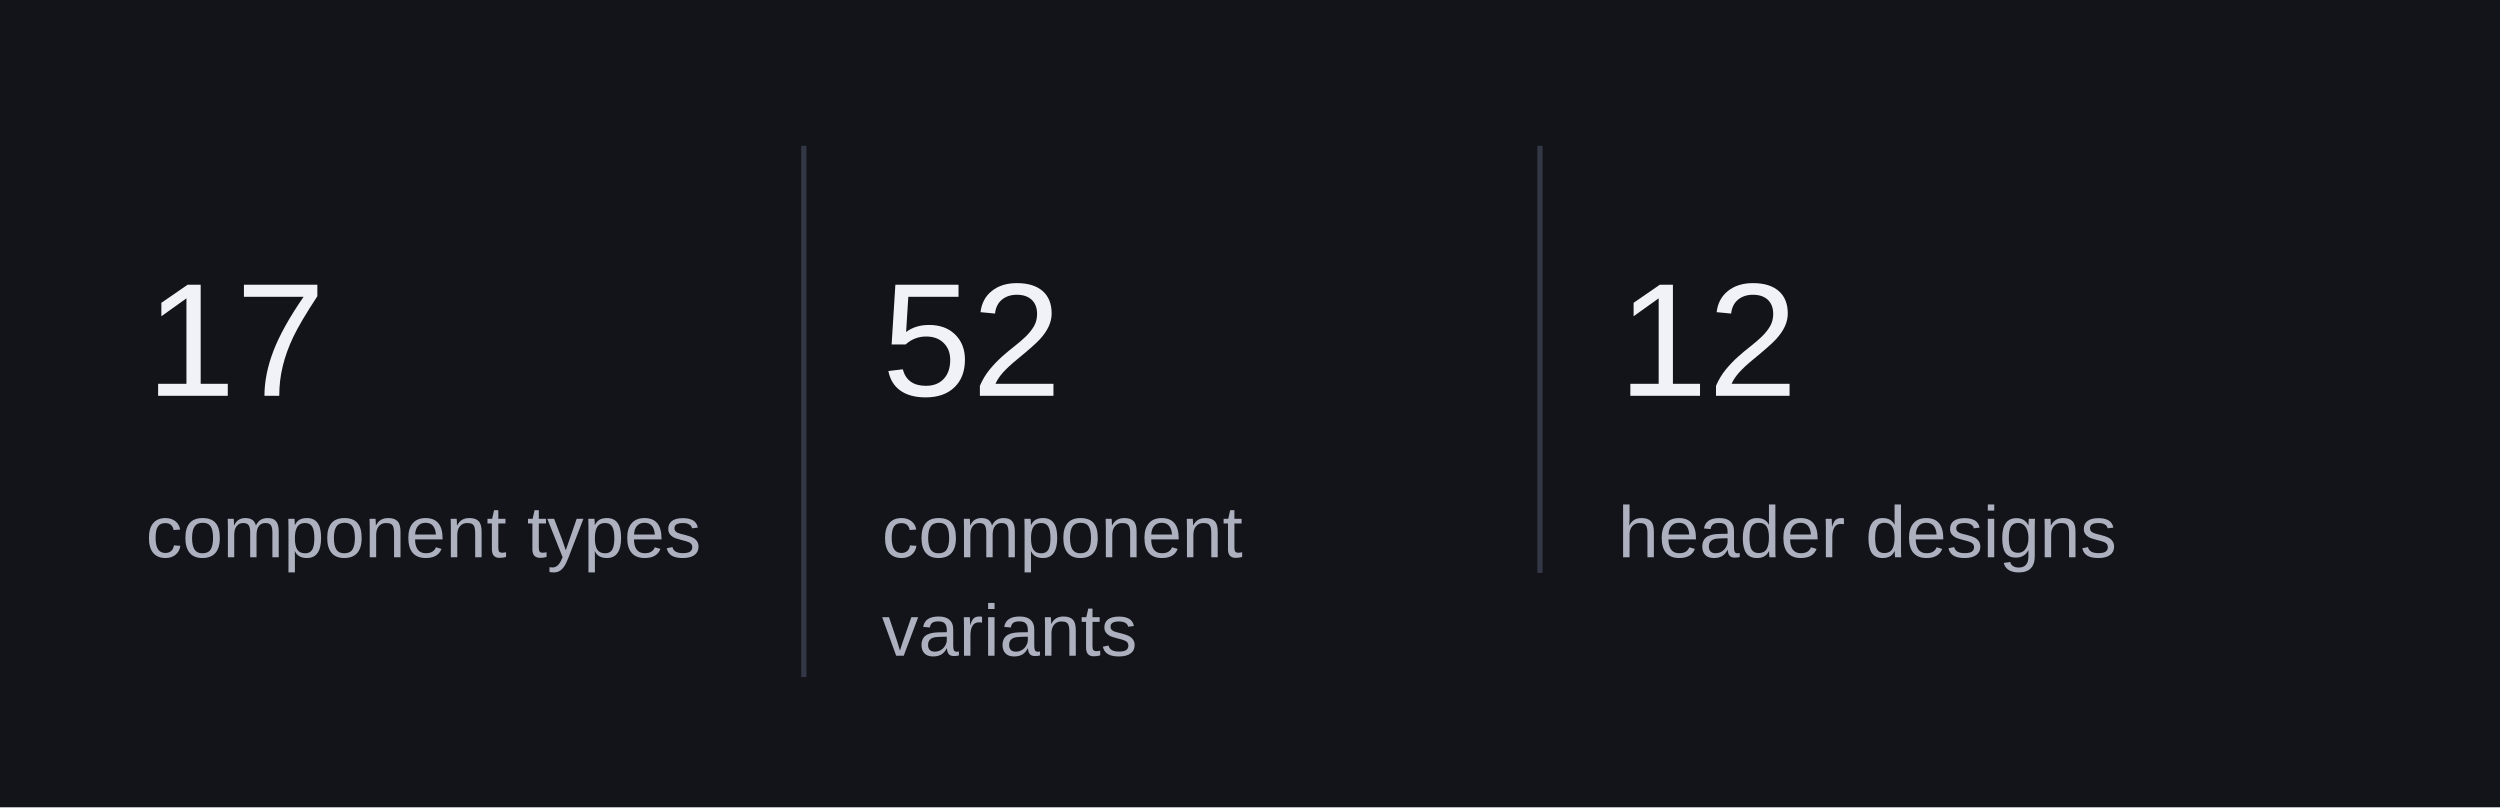
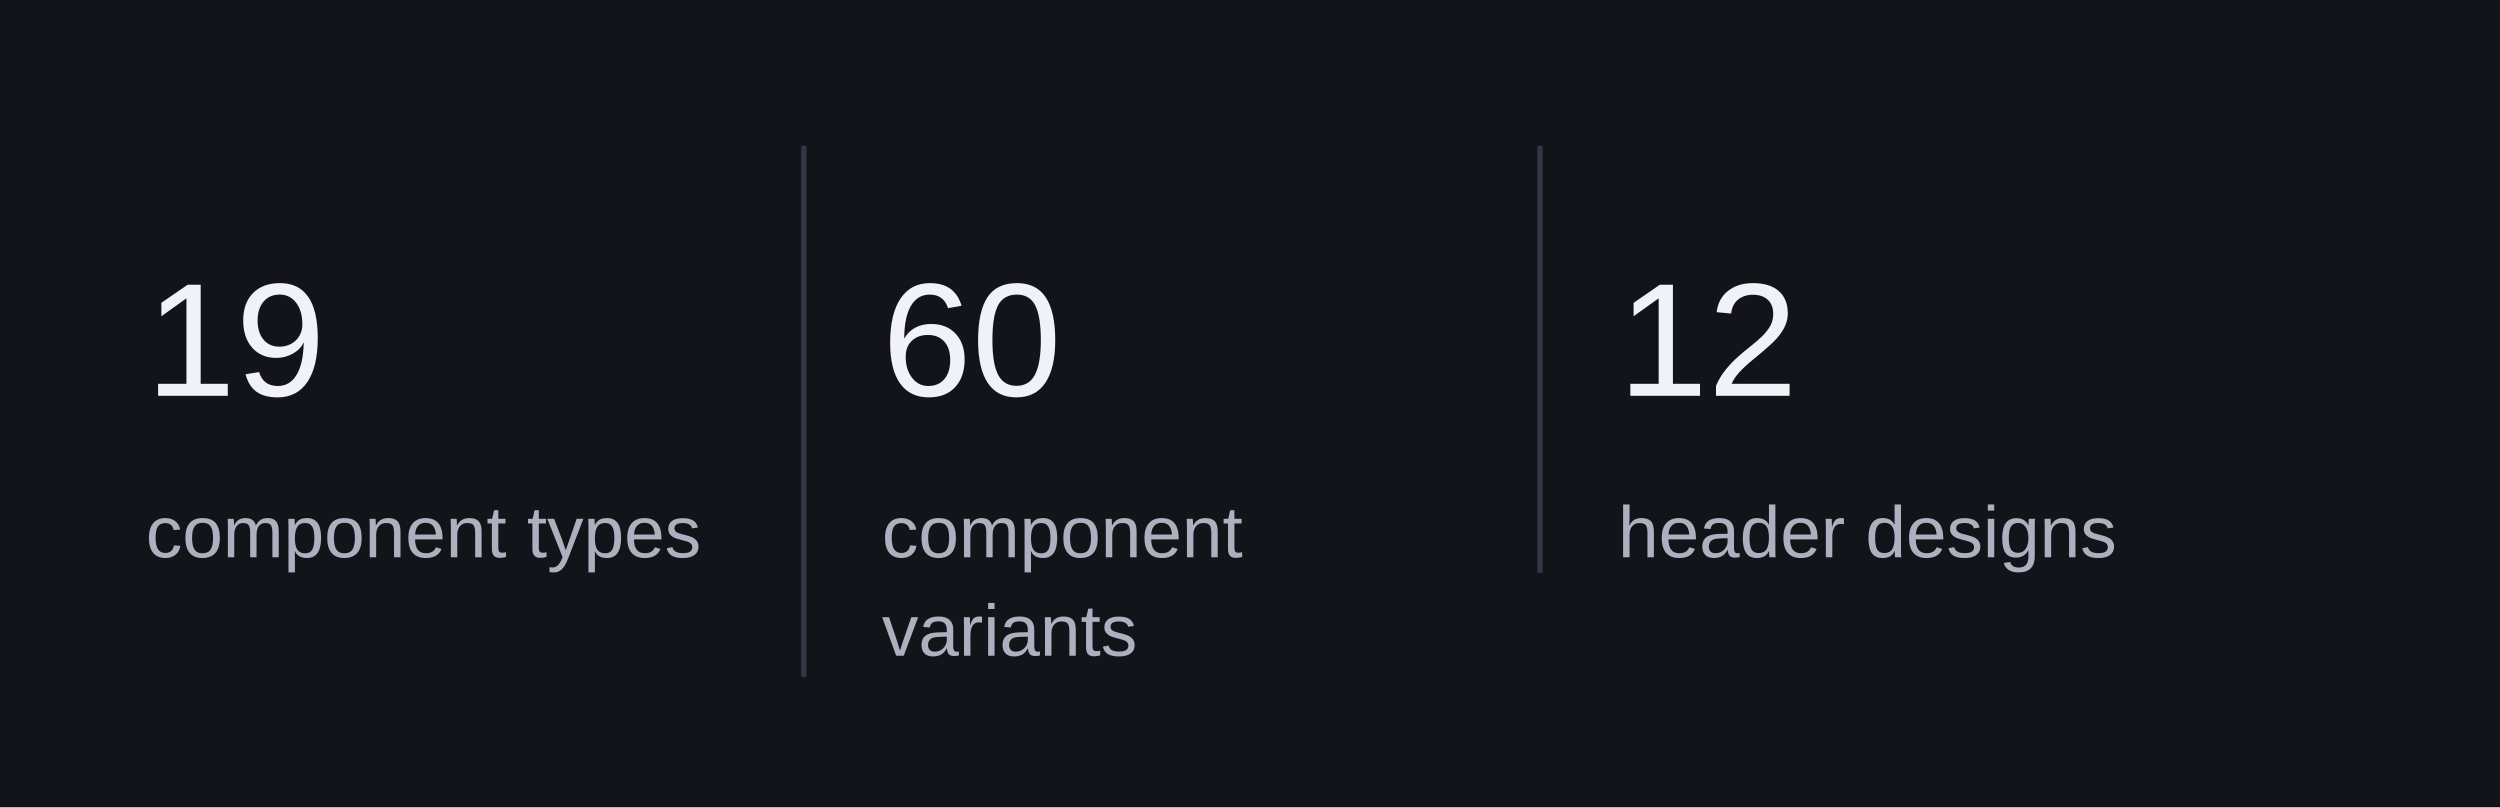
<svg xmlns="http://www.w3.org/2000/svg" width="480" height="155" viewBox="0 0 480 155" role="img" aria-labelledby="title">
  <rect x="0" y="0" width="480" height="155" rx="0" fill="#13141a" stroke="none" />
  <text x="28" y="76" font-family="-apple-system, BlinkMacSystemFont, 'Segoe UI', Arial, sans-serif" font-size="31" font-weight="500" fill="#f1f2f7" text-anchor="start">
-     <tspan x="28" dy="0">17</tspan>
+     <tspan x="28" dy="0">19</tspan>
  </text>
  <text x="28" y="107" font-family="-apple-system, BlinkMacSystemFont, 'Segoe UI', Arial, sans-serif" font-size="14" font-weight="400" fill="#adb1bf" text-anchor="start">
    <tspan x="28" dy="0">component types</tspan>
  </text>
  <path d="M154.333 28L154.333 130" stroke="#343745" stroke-width="1" fill="none" />
  <text x="169.333" y="76" font-family="-apple-system, BlinkMacSystemFont, 'Segoe UI', Arial, sans-serif" font-size="31" font-weight="500" fill="#f1f2f7" text-anchor="start">
-     <tspan x="169.333" dy="0">52</tspan>
+     <tspan x="169.333" dy="0">60</tspan>
  </text>
  <text x="169.333" y="107" font-family="-apple-system, BlinkMacSystemFont, 'Segoe UI', Arial, sans-serif" font-size="14" font-weight="400" fill="#adb1bf" text-anchor="start">
    <tspan x="169.333" dy="0">component</tspan>
    <tspan x="169.333" dy="18.9">variants</tspan>
  </text>
  <path d="M295.667 28L295.667 110" stroke="#343745" stroke-width="1" fill="none" />
  <text x="310.667" y="76" font-family="-apple-system, BlinkMacSystemFont, 'Segoe UI', Arial, sans-serif" font-size="31" font-weight="500" fill="#f1f2f7" text-anchor="start">
    <tspan x="310.667" dy="0">12</tspan>
  </text>
  <text x="310.667" y="107" font-family="-apple-system, BlinkMacSystemFont, 'Segoe UI', Arial, sans-serif" font-size="14" font-weight="400" fill="#adb1bf" text-anchor="start">
    <tspan x="310.667" dy="0">header designs</tspan>
  </text>
</svg>
